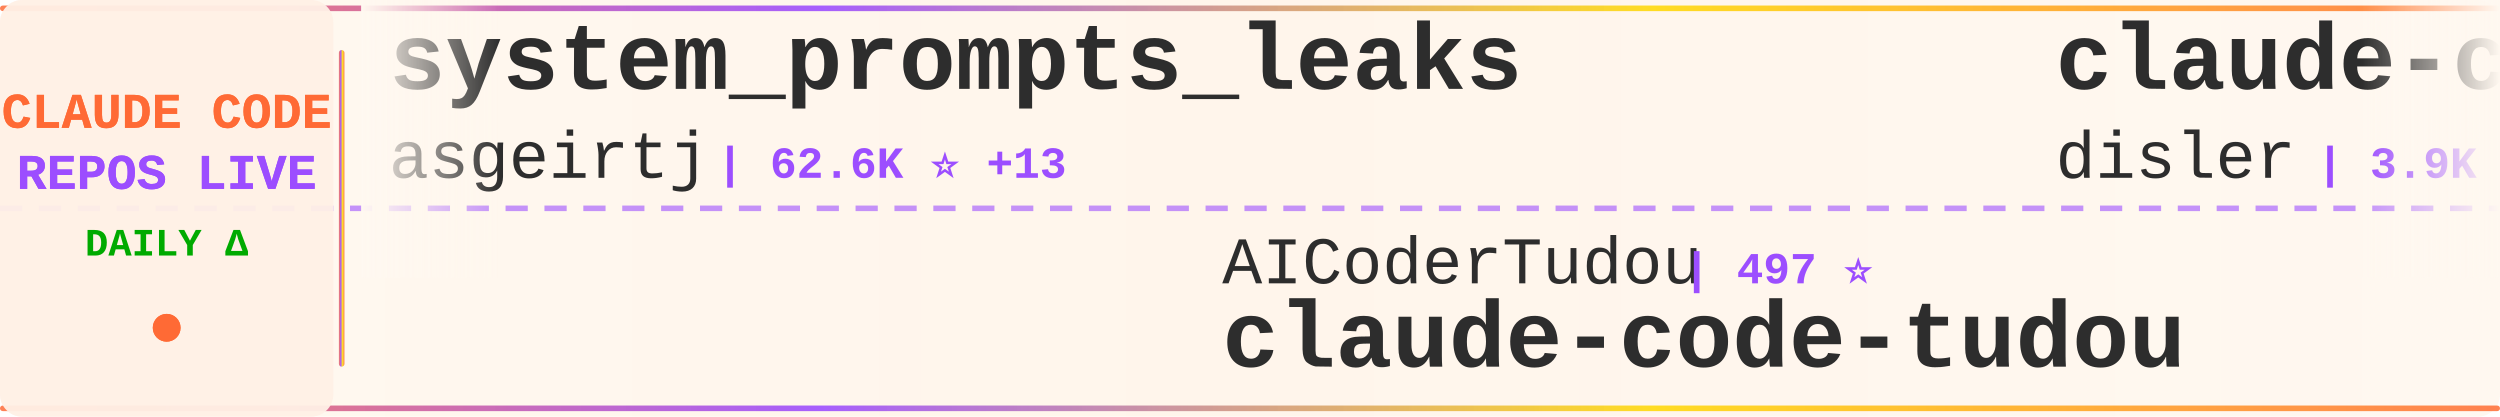
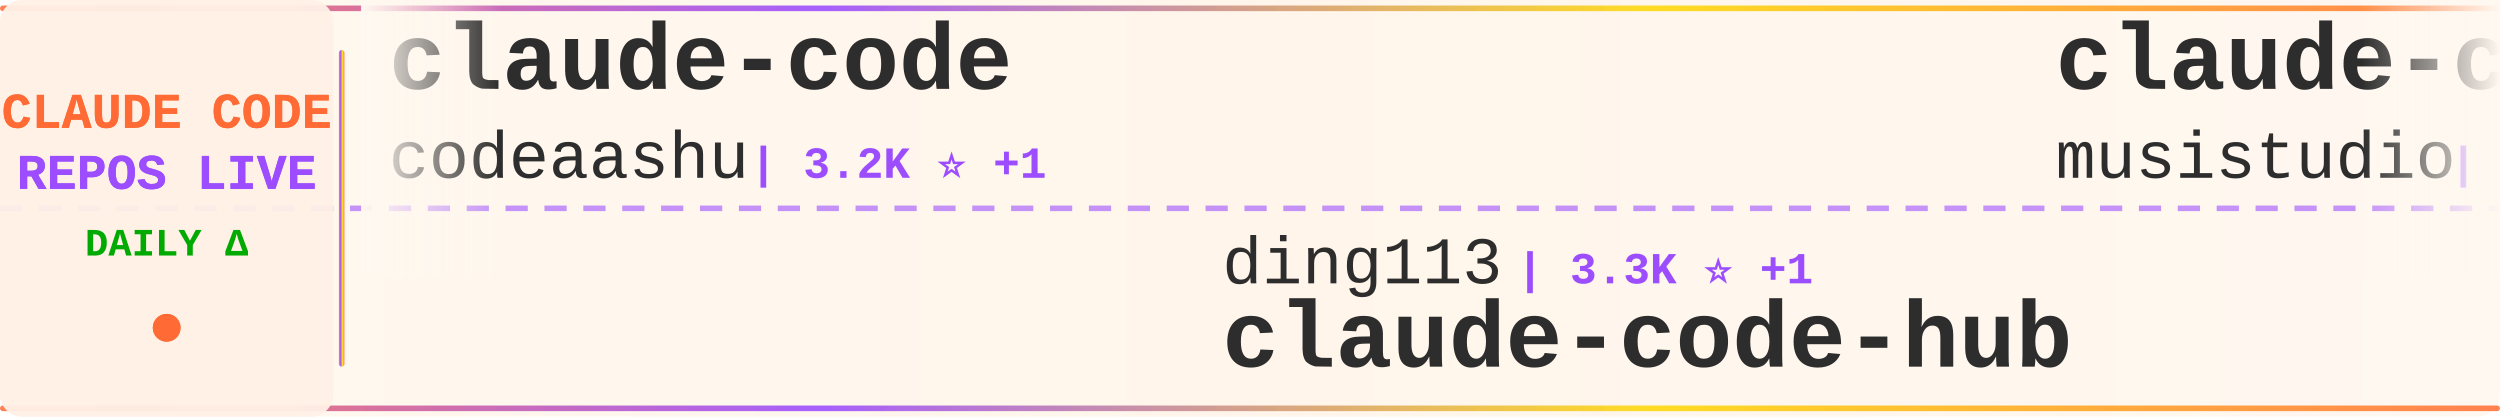
<svg xmlns="http://www.w3.org/2000/svg" width="900" height="150">
  <defs>
    <linearGradient id="tickerBg" x1="0%" y1="0%" x2="100%" y2="0%">
      <stop offset="0%" style="stop-color:#fff8f0;stop-opacity:0.98" />
      <stop offset="50%" style="stop-color:#fff5eb;stop-opacity:1" />
      <stop offset="100%" style="stop-color:#fff8f0;stop-opacity:0.98" />
    </linearGradient>
    <linearGradient id="borderGrad" x1="0%" y1="0%" x2="100%" y2="0%">
      <stop offset="0%" style="stop-color:#FF6B35;stop-opacity:0.85">
        <animate attributeName="stop-opacity" values="0.85;1;0.85" dur="2s" repeatCount="indefinite" />
      </stop>
      <stop offset="33%" style="stop-color:#9C4EFF;stop-opacity:0.9">
        <animate attributeName="stop-opacity" values="0.9;1;0.9" dur="2.2s" repeatCount="indefinite" />
      </stop>
      <stop offset="66%" style="stop-color:#FFD700;stop-opacity:0.85">
        <animate attributeName="stop-opacity" values="0.85;1;0.85" dur="1.8s" repeatCount="indefinite" />
      </stop>
      <stop offset="100%" style="stop-color:#FF6B35;stop-opacity:0.85">
        <animate attributeName="stop-opacity" values="0.85;1;0.85" dur="2s" repeatCount="indefinite" />
      </stop>
    </linearGradient>
    <filter id="textGlow">
      <feGaussianBlur stdDeviation="0.15" result="coloredBlur" />
      <feMerge>
        <feMergeNode in="coloredBlur" />
        <feMergeNode in="SourceGraphic" />
      </feMerge>
    </filter>
    <filter id="metricGlow">
      <feGaussianBlur stdDeviation="0.2" result="coloredBlur" />
      <feMerge>
        <feMergeNode in="coloredBlur" />
        <feMergeNode in="SourceGraphic" />
      </feMerge>
    </filter>
    <linearGradient id="leftFade" x1="0%" y1="0%" x2="100%" y2="0%">
      <stop offset="0%" style="stop-color:#fff8f0;stop-opacity:1" />
      <stop offset="100%" style="stop-color:#fff8f0;stop-opacity:0" />
    </linearGradient>
    <linearGradient id="rightFade" x1="0%" y1="0%" x2="100%" y2="0%">
      <stop offset="0%" style="stop-color:#fff8f0;stop-opacity:0" />
      <stop offset="100%" style="stop-color:#fff8f0;stop-opacity:1" />
    </linearGradient>
  </defs>
  <rect width="900" height="150" fill="url(#tickerBg)" rx="8" />
  <rect x="0" y="2" width="900" height="2" fill="url(#borderGrad)" rx="1" />
  <rect x="0" y="146" width="900" height="2" fill="url(#borderGrad)" rx="1" />
  <line x1="0" y1="75" x2="900" y2="75" stroke="#9C4EFF" stroke-width="2" stroke-dasharray="8 6" opacity="0.6" />
  <rect x="0" y="0" width="120" height="150" fill="#fff0e6" opacity="0.95" rx="8" />
  <text x="60" y="46" font-family="'Courier New', monospace" font-size="18" font-weight="bold" fill="#FF6B35" text-anchor="middle" filter="url(#textGlow)">
    CLAUDE CODE
  </text>
  <text x="60" y="68" font-family="'Courier New', monospace" font-size="18" font-weight="bold" fill="#9C4EFF" text-anchor="middle" filter="url(#textGlow)">
    REPOS LIVE
  </text>
  <text x="60" y="92" font-family="'Courier New', monospace" font-size="14" font-weight="bold" fill="#00aa00" text-anchor="middle">
    DAILY Δ
  </text>
  <circle cx="60" cy="118" r="5" fill="#FF6B35" filter="url(#metricGlow)">
    <animate attributeName="r" values="4;6;4" dur="1.5s" repeatCount="indefinite" />
    <animate attributeName="opacity" values="0.6;1;0.6" dur="1.5s" repeatCount="indefinite" />
  </circle>
  <rect x="122" y="18" width="2" height="114" fill="url(#borderGrad)" rx="1" />
  <clipPath id="tickerClip">
    <rect x="130" y="0" width="770" height="150" />
  </clipPath>
  <g clip-path="url(#tickerClip)">
    <g id="tickerItems">
      <animateTransform attributeName="transform" attributeType="XML" type="translate" from="0 0" to="-3000 0" dur="54s" repeatCount="indefinite" />
      <g transform="translate(0, 0)">
-         <text x="140" y="32" font-family="'Courier New', monospace" font-size="34" font-weight="bold" fill="#2d2d2d">system_prompts_leaks</text>
-         <text x="140" y="64" font-family="'Courier New', monospace" font-size="24" font-weight="normal" fill="#2d2d2d" opacity="1.0">asgeirtj</text>
-         <text x="258" y="64" font-family="'Courier New', monospace" font-size="16" font-weight="bold" fill="#9C4EFF"> | 62.6K ⭐ +13</text>
+         <text x="140" y="32" font-family="'Courier New', monospace" font-size="34" font-weight="bold" fill="#2d2d2d">claude-code</text>
+         <text x="140" y="64" font-family="'Courier New', monospace" font-size="24" font-weight="normal" fill="#2d2d2d" opacity="1.0">codeaashu</text>
+         <text x="270" y="64" font-family="'Courier New', monospace" font-size="16" font-weight="bold" fill="#9C4EFF"> | 3.2K ⭐ +1</text>
      </g>
      <g transform="translate(300, 0)">
-         <text x="140" y="102" font-family="'Courier New', monospace" font-size="24" font-weight="normal" fill="#2d2d2d" opacity="1.0">AICoderTudou</text>
-         <text x="306" y="102" font-family="'Courier New', monospace" font-size="16" font-weight="bold" fill="#9C4EFF"> | 497 ⭐</text>
-         <text x="140" y="132" font-family="'Courier New', monospace" font-size="34" font-weight="bold" fill="#2d2d2d">claude-code-tudou</text>
+         <text x="140" y="102" font-family="'Courier New', monospace" font-size="24" font-weight="normal" fill="#2d2d2d" opacity="1.0">ding113</text>
+         <text x="246" y="102" font-family="'Courier New', monospace" font-size="16" font-weight="bold" fill="#9C4EFF"> | 3.3K ⭐ +1</text>
+         <text x="140" y="132" font-family="'Courier New', monospace" font-size="34" font-weight="bold" fill="#2d2d2d">claude-code-hub</text>
      </g>
      <g transform="translate(600, 0)">
-         <text x="140" y="32" font-family="'Courier New', monospace" font-size="34" font-weight="bold" fill="#2d2d2d">claude-code-hooks-master...</text>
-         <text x="140" y="64" font-family="'Courier New', monospace" font-size="24" font-weight="normal" fill="#2d2d2d" opacity="1.0">disler</text>
-         <text x="234" y="64" font-family="'Courier New', monospace" font-size="16" font-weight="bold" fill="#9C4EFF"> | 3.9K ⭐ +1</text>
+         <text x="140" y="32" font-family="'Courier New', monospace" font-size="34" font-weight="bold" fill="#2d2d2d">claude-code-router</text>
+         <text x="140" y="64" font-family="'Courier New', monospace" font-size="24" font-weight="normal" fill="#2d2d2d" opacity="1.0">musistudio</text>
+         <text x="282" y="64" font-family="'Courier New', monospace" font-size="16" font-weight="bold" fill="#9C4EFF"> | 36.5K ⭐ +5</text>
      </g>
      <g transform="translate(900, 0)">
-         <text x="140" y="102" font-family="'Courier New', monospace" font-size="24" font-weight="normal" fill="#2d2d2d" opacity="1.0">Piebald-AI</text>
-         <text x="282" y="102" font-family="'Courier New', monospace" font-size="16" font-weight="bold" fill="#9C4EFF"> | 12.2K ⭐ +4</text>
-         <text x="140" y="132" font-family="'Courier New', monospace" font-size="34" font-weight="bold" fill="#2d2d2d">claude-code-system-promp...</text>
+         <text x="140" y="102" font-family="'Courier New', monospace" font-size="24" font-weight="normal" fill="#2d2d2d" opacity="1.0">darcyegb</text>
+         <text x="258" y="102" font-family="'Courier New', monospace" font-size="16" font-weight="bold" fill="#9C4EFF"> | 757 ⭐</text>
+         <text x="140" y="132" font-family="'Courier New', monospace" font-size="34" font-weight="bold" fill="#2d2d2d">ClaudeCodeAgents</text>
      </g>
      <g transform="translate(1200, 0)">
-         <text x="140" y="32" font-family="'Courier New', monospace" font-size="34" font-weight="bold" fill="#2d2d2d">claude-code</text>
-         <text x="140" y="64" font-family="'Courier New', monospace" font-size="24" font-weight="normal" fill="#2d2d2d" opacity="1.0">T-Lab-CUHKSZ</text>
-         <text x="306" y="64" font-family="'Courier New', monospace" font-size="16" font-weight="bold" fill="#9C4EFF"> | 328 ⭐</text>
+         <text x="140" y="32" font-family="'Courier New', monospace" font-size="34" font-weight="bold" fill="#2d2d2d">claude-code-from-scratch</text>
+         <text x="140" y="64" font-family="'Courier New', monospace" font-size="24" font-weight="normal" fill="#2d2d2d" opacity="1.0">Windy3f3f3f3f</text>
+         <text x="318" y="64" font-family="'Courier New', monospace" font-size="16" font-weight="bold" fill="#9C4EFF"> | 2.5K ⭐ -1</text>
      </g>
      <g transform="translate(1500, 0)">
-         <text x="140" y="102" font-family="'Courier New', monospace" font-size="24" font-weight="normal" fill="#2d2d2d" opacity="1.0">lintsinghua</text>
-         <text x="294" y="102" font-family="'Courier New', monospace" font-size="16" font-weight="bold" fill="#9C4EFF"> | 4.1K ⭐</text>
-         <text x="140" y="132" font-family="'Courier New', monospace" font-size="34" font-weight="bold" fill="#2d2d2d">claude-code-book</text>
+         <text x="140" y="102" font-family="'Courier New', monospace" font-size="24" font-weight="normal" fill="#2d2d2d" opacity="1.0">anthropics</text>
+         <text x="282" y="102" font-family="'Courier New', monospace" font-size="16" font-weight="bold" fill="#9C4EFF"> | 5.8K ⭐ +2</text>
+         <text x="140" y="132" font-family="'Courier New', monospace" font-size="34" font-weight="bold" fill="#2d2d2d">claude-code-security-rev...</text>
      </g>
      <g transform="translate(1800, 0)">
-         <text x="140" y="32" font-family="'Courier New', monospace" font-size="34" font-weight="bold" fill="#2d2d2d">claude-code-transcripts</text>
-         <text x="140" y="64" font-family="'Courier New', monospace" font-size="24" font-weight="normal" fill="#2d2d2d" opacity="1.0">simonw</text>
-         <text x="234" y="64" font-family="'Courier New', monospace" font-size="16" font-weight="bold" fill="#9C4EFF"> | 1.7K ⭐ +2</text>
+         <text x="140" y="32" font-family="'Courier New', monospace" font-size="34" font-weight="bold" fill="#2d2d2d">claude-code-my-workflow</text>
+         <text x="140" y="64" font-family="'Courier New', monospace" font-size="24" font-weight="normal" fill="#2d2d2d" opacity="1.0">pedrohcgs</text>
+         <text x="270" y="64" font-family="'Courier New', monospace" font-size="16" font-weight="bold" fill="#9C4EFF"> | 1.5K ⭐ +1</text>
      </g>
      <g transform="translate(2100, 0)">
-         <text x="140" y="102" font-family="'Courier New', monospace" font-size="24" font-weight="normal" fill="#2d2d2d" opacity="1.0">Chachamaru127</text>
-         <text x="318" y="102" font-family="'Courier New', monospace" font-size="16" font-weight="bold" fill="#9C4EFF"> | 3.0K ⭐</text>
-         <text x="140" y="132" font-family="'Courier New', monospace" font-size="34" font-weight="bold" fill="#2d2d2d">claude-code-harness</text>
+         <text x="140" y="102" font-family="'Courier New', monospace" font-size="24" font-weight="normal" fill="#2d2d2d" opacity="1.0">Maciek-roboblog</text>
+         <text x="342" y="102" font-family="'Courier New', monospace" font-size="16" font-weight="bold" fill="#9C4EFF"> | 8.6K ⭐ +1</text>
+         <text x="140" y="132" font-family="'Courier New', monospace" font-size="34" font-weight="bold" fill="#2d2d2d">Claude-Code-Usage-Monito...</text>
      </g>
      <g transform="translate(2400, 0)">
-         <text x="140" y="32" font-family="'Courier New', monospace" font-size="34" font-weight="bold" fill="#2d2d2d">claude-code</text>
-         <text x="140" y="64" font-family="'Courier New', monospace" font-size="24" font-weight="normal" fill="#2d2d2d" opacity="1.0">claude-code-best</text>
-         <text x="354" y="64" font-family="'Courier New', monospace" font-size="16" font-weight="bold" fill="#9C4EFF"> | 21.9K ⭐ +5</text>
+         <text x="140" y="32" font-family="'Courier New', monospace" font-size="34" font-weight="bold" fill="#2d2d2d">claude-code-prompts</text>
+         <text x="140" y="64" font-family="'Courier New', monospace" font-size="24" font-weight="normal" fill="#2d2d2d" opacity="1.0">repowise-dev</text>
+         <text x="306" y="64" font-family="'Courier New', monospace" font-size="16" font-weight="bold" fill="#9C4EFF"> | 1.2K ⭐</text>
      </g>
      <g transform="translate(2700, 0)">
-         <text x="140" y="102" font-family="'Courier New', monospace" font-size="24" font-weight="normal" fill="#2d2d2d" opacity="1.0">777genius</text>
-         <text x="270" y="102" font-family="'Courier New', monospace" font-size="16" font-weight="bold" fill="#9C4EFF"> | 925 ⭐</text>
-         <text x="140" y="132" font-family="'Courier New', monospace" font-size="34" font-weight="bold" fill="#2d2d2d">claude-code-source-code</text>
+         <text x="140" y="102" font-family="'Courier New', monospace" font-size="24" font-weight="normal" fill="#2d2d2d" opacity="1.0">hangsman</text>
+         <text x="258" y="102" font-family="'Courier New', monospace" font-size="16" font-weight="bold" fill="#9C4EFF"> | 791 ⭐</text>
+         <text x="140" y="132" font-family="'Courier New', monospace" font-size="34" font-weight="bold" fill="#2d2d2d">claude-code-source</text>
      </g>
      <g transform="translate(3000, 0)">
-         <text x="140" y="32" font-family="'Courier New', monospace" font-size="34" font-weight="bold" fill="#2d2d2d">system_prompts_leaks</text>
-         <text x="140" y="64" font-family="'Courier New', monospace" font-size="24" font-weight="normal" fill="#2d2d2d" opacity="1.0">asgeirtj</text>
-         <text x="258" y="64" font-family="'Courier New', monospace" font-size="16" font-weight="bold" fill="#9C4EFF"> | 62.6K ⭐ +13</text>
+         <text x="140" y="32" font-family="'Courier New', monospace" font-size="34" font-weight="bold" fill="#2d2d2d">claude-code</text>
+         <text x="140" y="64" font-family="'Courier New', monospace" font-size="24" font-weight="normal" fill="#2d2d2d" opacity="1.0">codeaashu</text>
+         <text x="270" y="64" font-family="'Courier New', monospace" font-size="16" font-weight="bold" fill="#9C4EFF"> | 3.2K ⭐ +1</text>
      </g>
      <g transform="translate(3300, 0)">
-         <text x="140" y="102" font-family="'Courier New', monospace" font-size="24" font-weight="normal" fill="#2d2d2d" opacity="1.0">AICoderTudou</text>
-         <text x="306" y="102" font-family="'Courier New', monospace" font-size="16" font-weight="bold" fill="#9C4EFF"> | 497 ⭐</text>
-         <text x="140" y="132" font-family="'Courier New', monospace" font-size="34" font-weight="bold" fill="#2d2d2d">claude-code-tudou</text>
+         <text x="140" y="102" font-family="'Courier New', monospace" font-size="24" font-weight="normal" fill="#2d2d2d" opacity="1.0">ding113</text>
+         <text x="246" y="102" font-family="'Courier New', monospace" font-size="16" font-weight="bold" fill="#9C4EFF"> | 3.3K ⭐ +1</text>
+         <text x="140" y="132" font-family="'Courier New', monospace" font-size="34" font-weight="bold" fill="#2d2d2d">claude-code-hub</text>
      </g>
      <g transform="translate(3600, 0)">
-         <text x="140" y="32" font-family="'Courier New', monospace" font-size="34" font-weight="bold" fill="#2d2d2d">claude-code-hooks-master...</text>
-         <text x="140" y="64" font-family="'Courier New', monospace" font-size="24" font-weight="normal" fill="#2d2d2d" opacity="1.0">disler</text>
-         <text x="234" y="64" font-family="'Courier New', monospace" font-size="16" font-weight="bold" fill="#9C4EFF"> | 3.9K ⭐ +1</text>
+         <text x="140" y="32" font-family="'Courier New', monospace" font-size="34" font-weight="bold" fill="#2d2d2d">claude-code-router</text>
+         <text x="140" y="64" font-family="'Courier New', monospace" font-size="24" font-weight="normal" fill="#2d2d2d" opacity="1.0">musistudio</text>
+         <text x="282" y="64" font-family="'Courier New', monospace" font-size="16" font-weight="bold" fill="#9C4EFF"> | 36.5K ⭐ +5</text>
      </g>
      <g transform="translate(3900, 0)">
-         <text x="140" y="102" font-family="'Courier New', monospace" font-size="24" font-weight="normal" fill="#2d2d2d" opacity="1.0">Piebald-AI</text>
-         <text x="282" y="102" font-family="'Courier New', monospace" font-size="16" font-weight="bold" fill="#9C4EFF"> | 12.2K ⭐ +4</text>
-         <text x="140" y="132" font-family="'Courier New', monospace" font-size="34" font-weight="bold" fill="#2d2d2d">claude-code-system-promp...</text>
+         <text x="140" y="102" font-family="'Courier New', monospace" font-size="24" font-weight="normal" fill="#2d2d2d" opacity="1.0">darcyegb</text>
+         <text x="258" y="102" font-family="'Courier New', monospace" font-size="16" font-weight="bold" fill="#9C4EFF"> | 757 ⭐</text>
+         <text x="140" y="132" font-family="'Courier New', monospace" font-size="34" font-weight="bold" fill="#2d2d2d">ClaudeCodeAgents</text>
      </g>
    </g>
  </g>
  <rect x="130" y="0" width="50" height="100" fill="url(#leftFade)" />
  <rect x="850" y="0" width="50" height="100" fill="url(#rightFade)" />
</svg>
